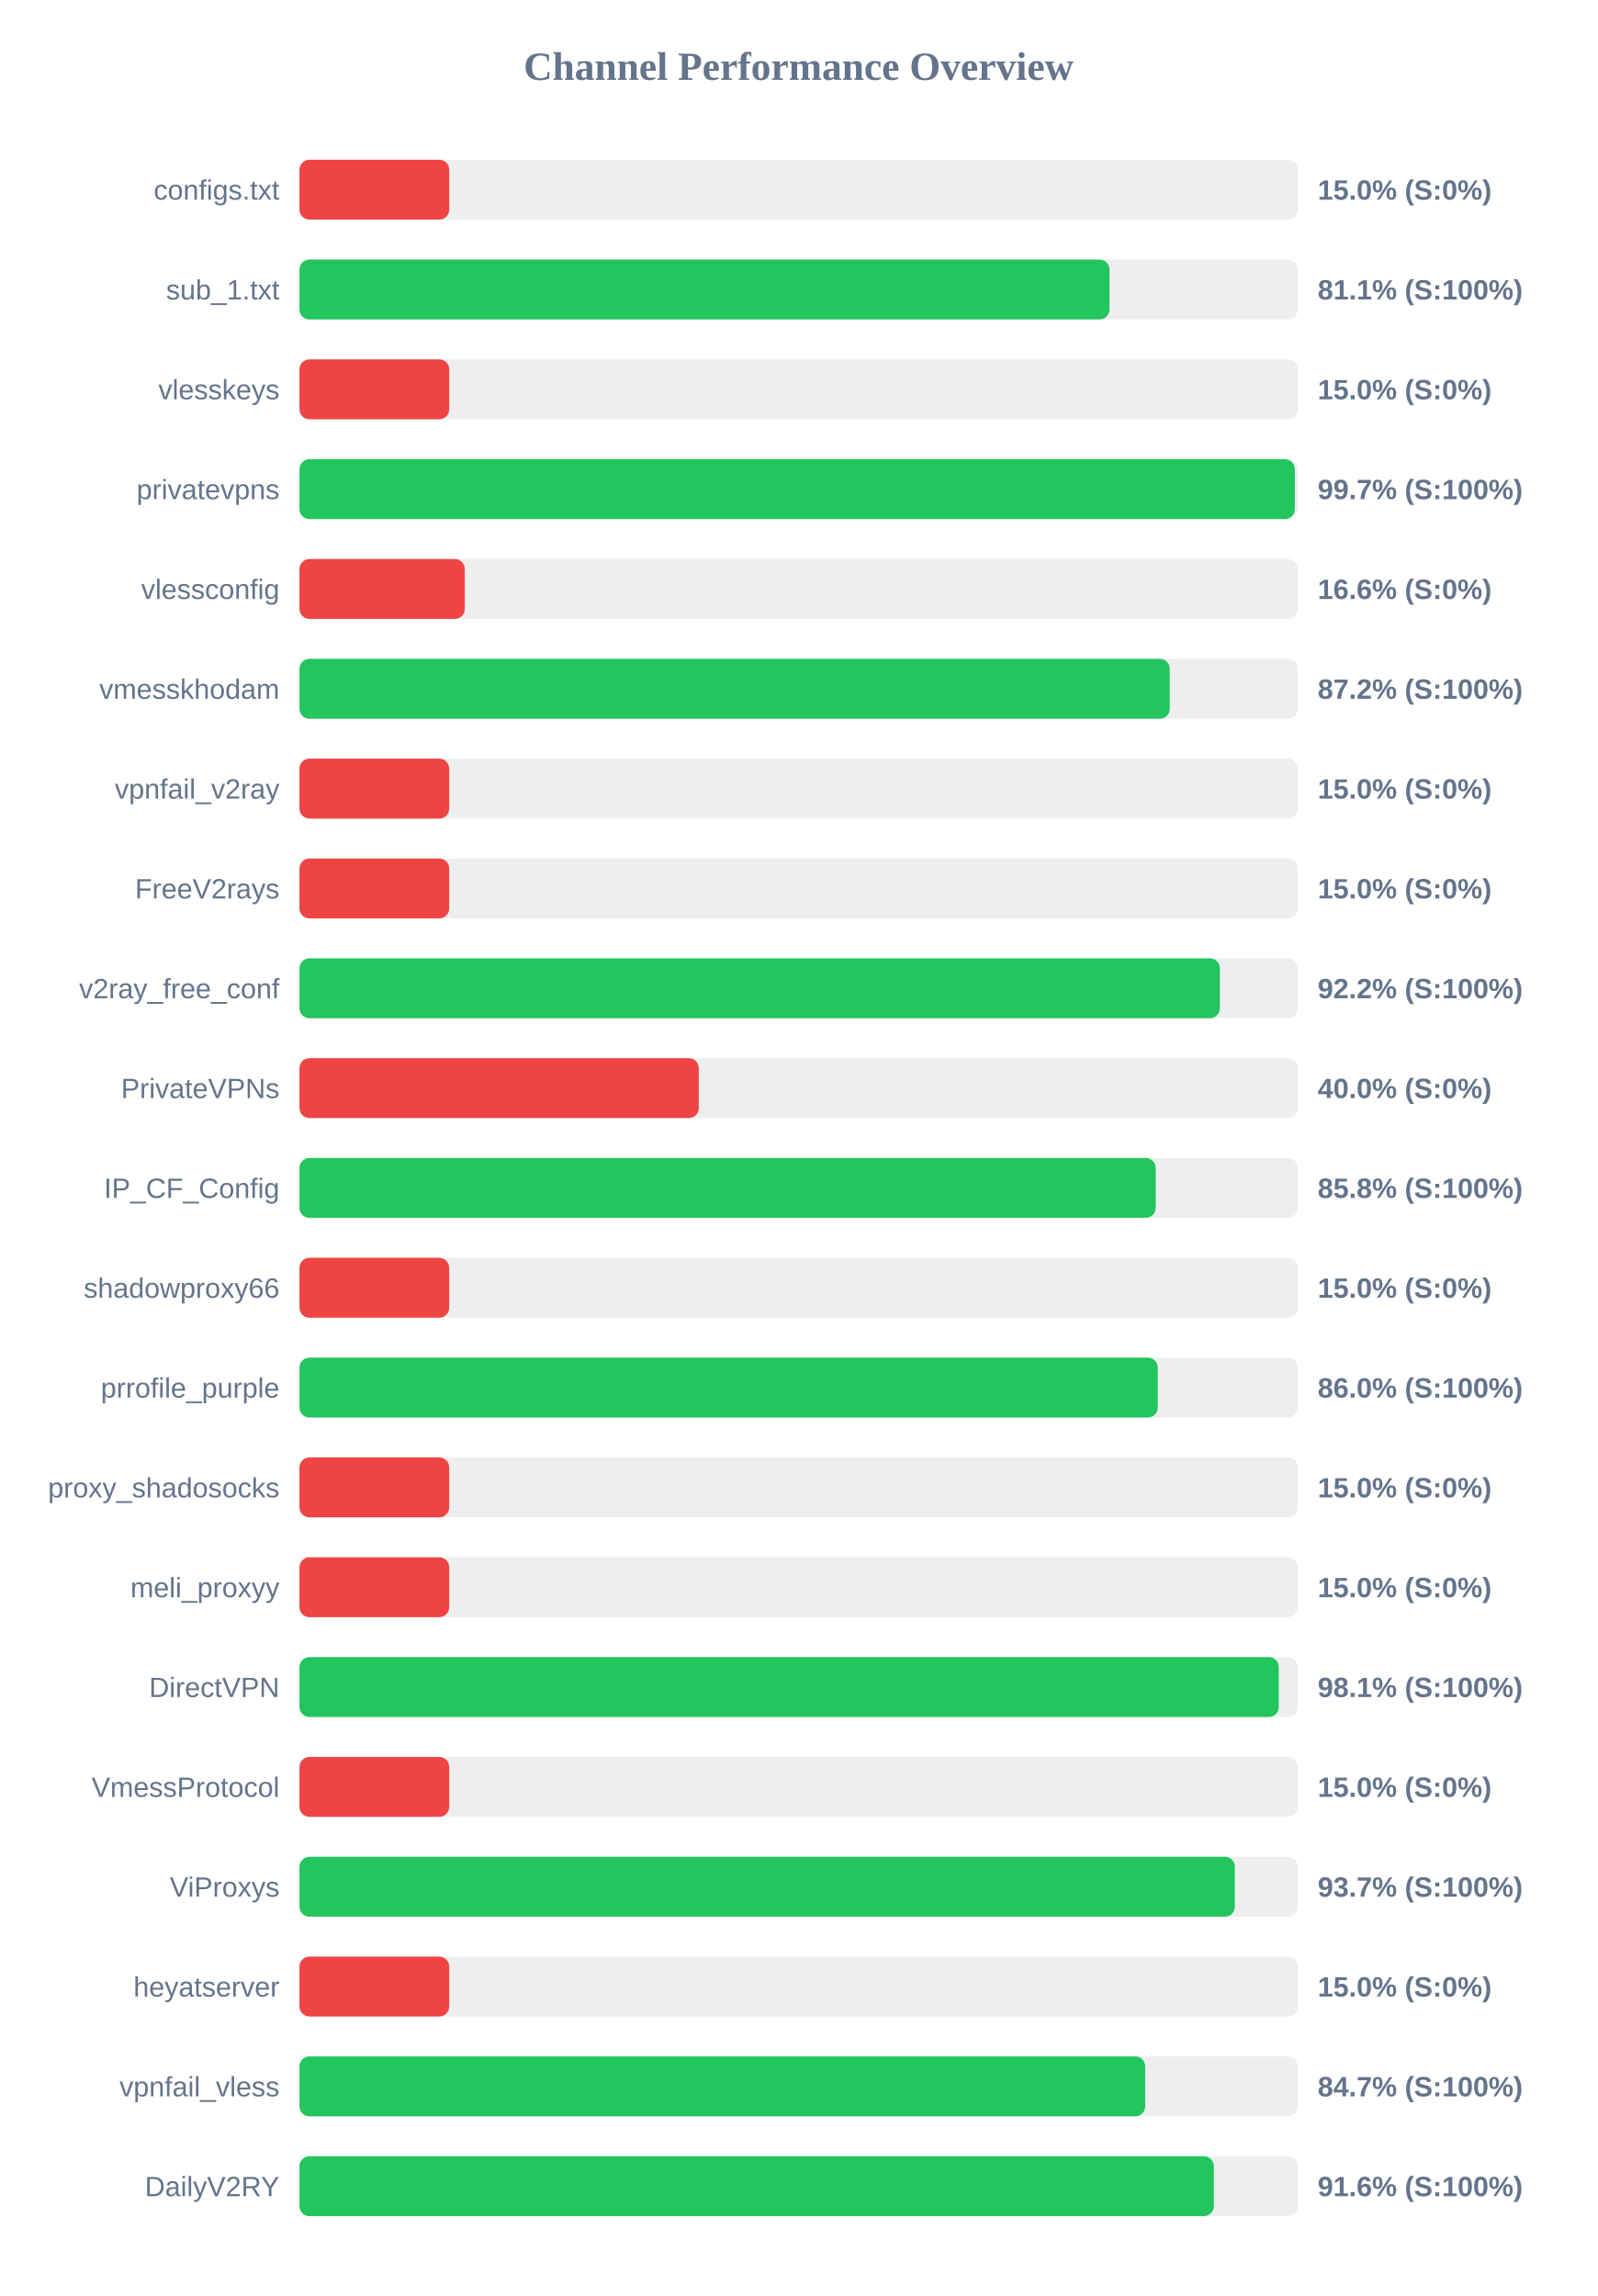
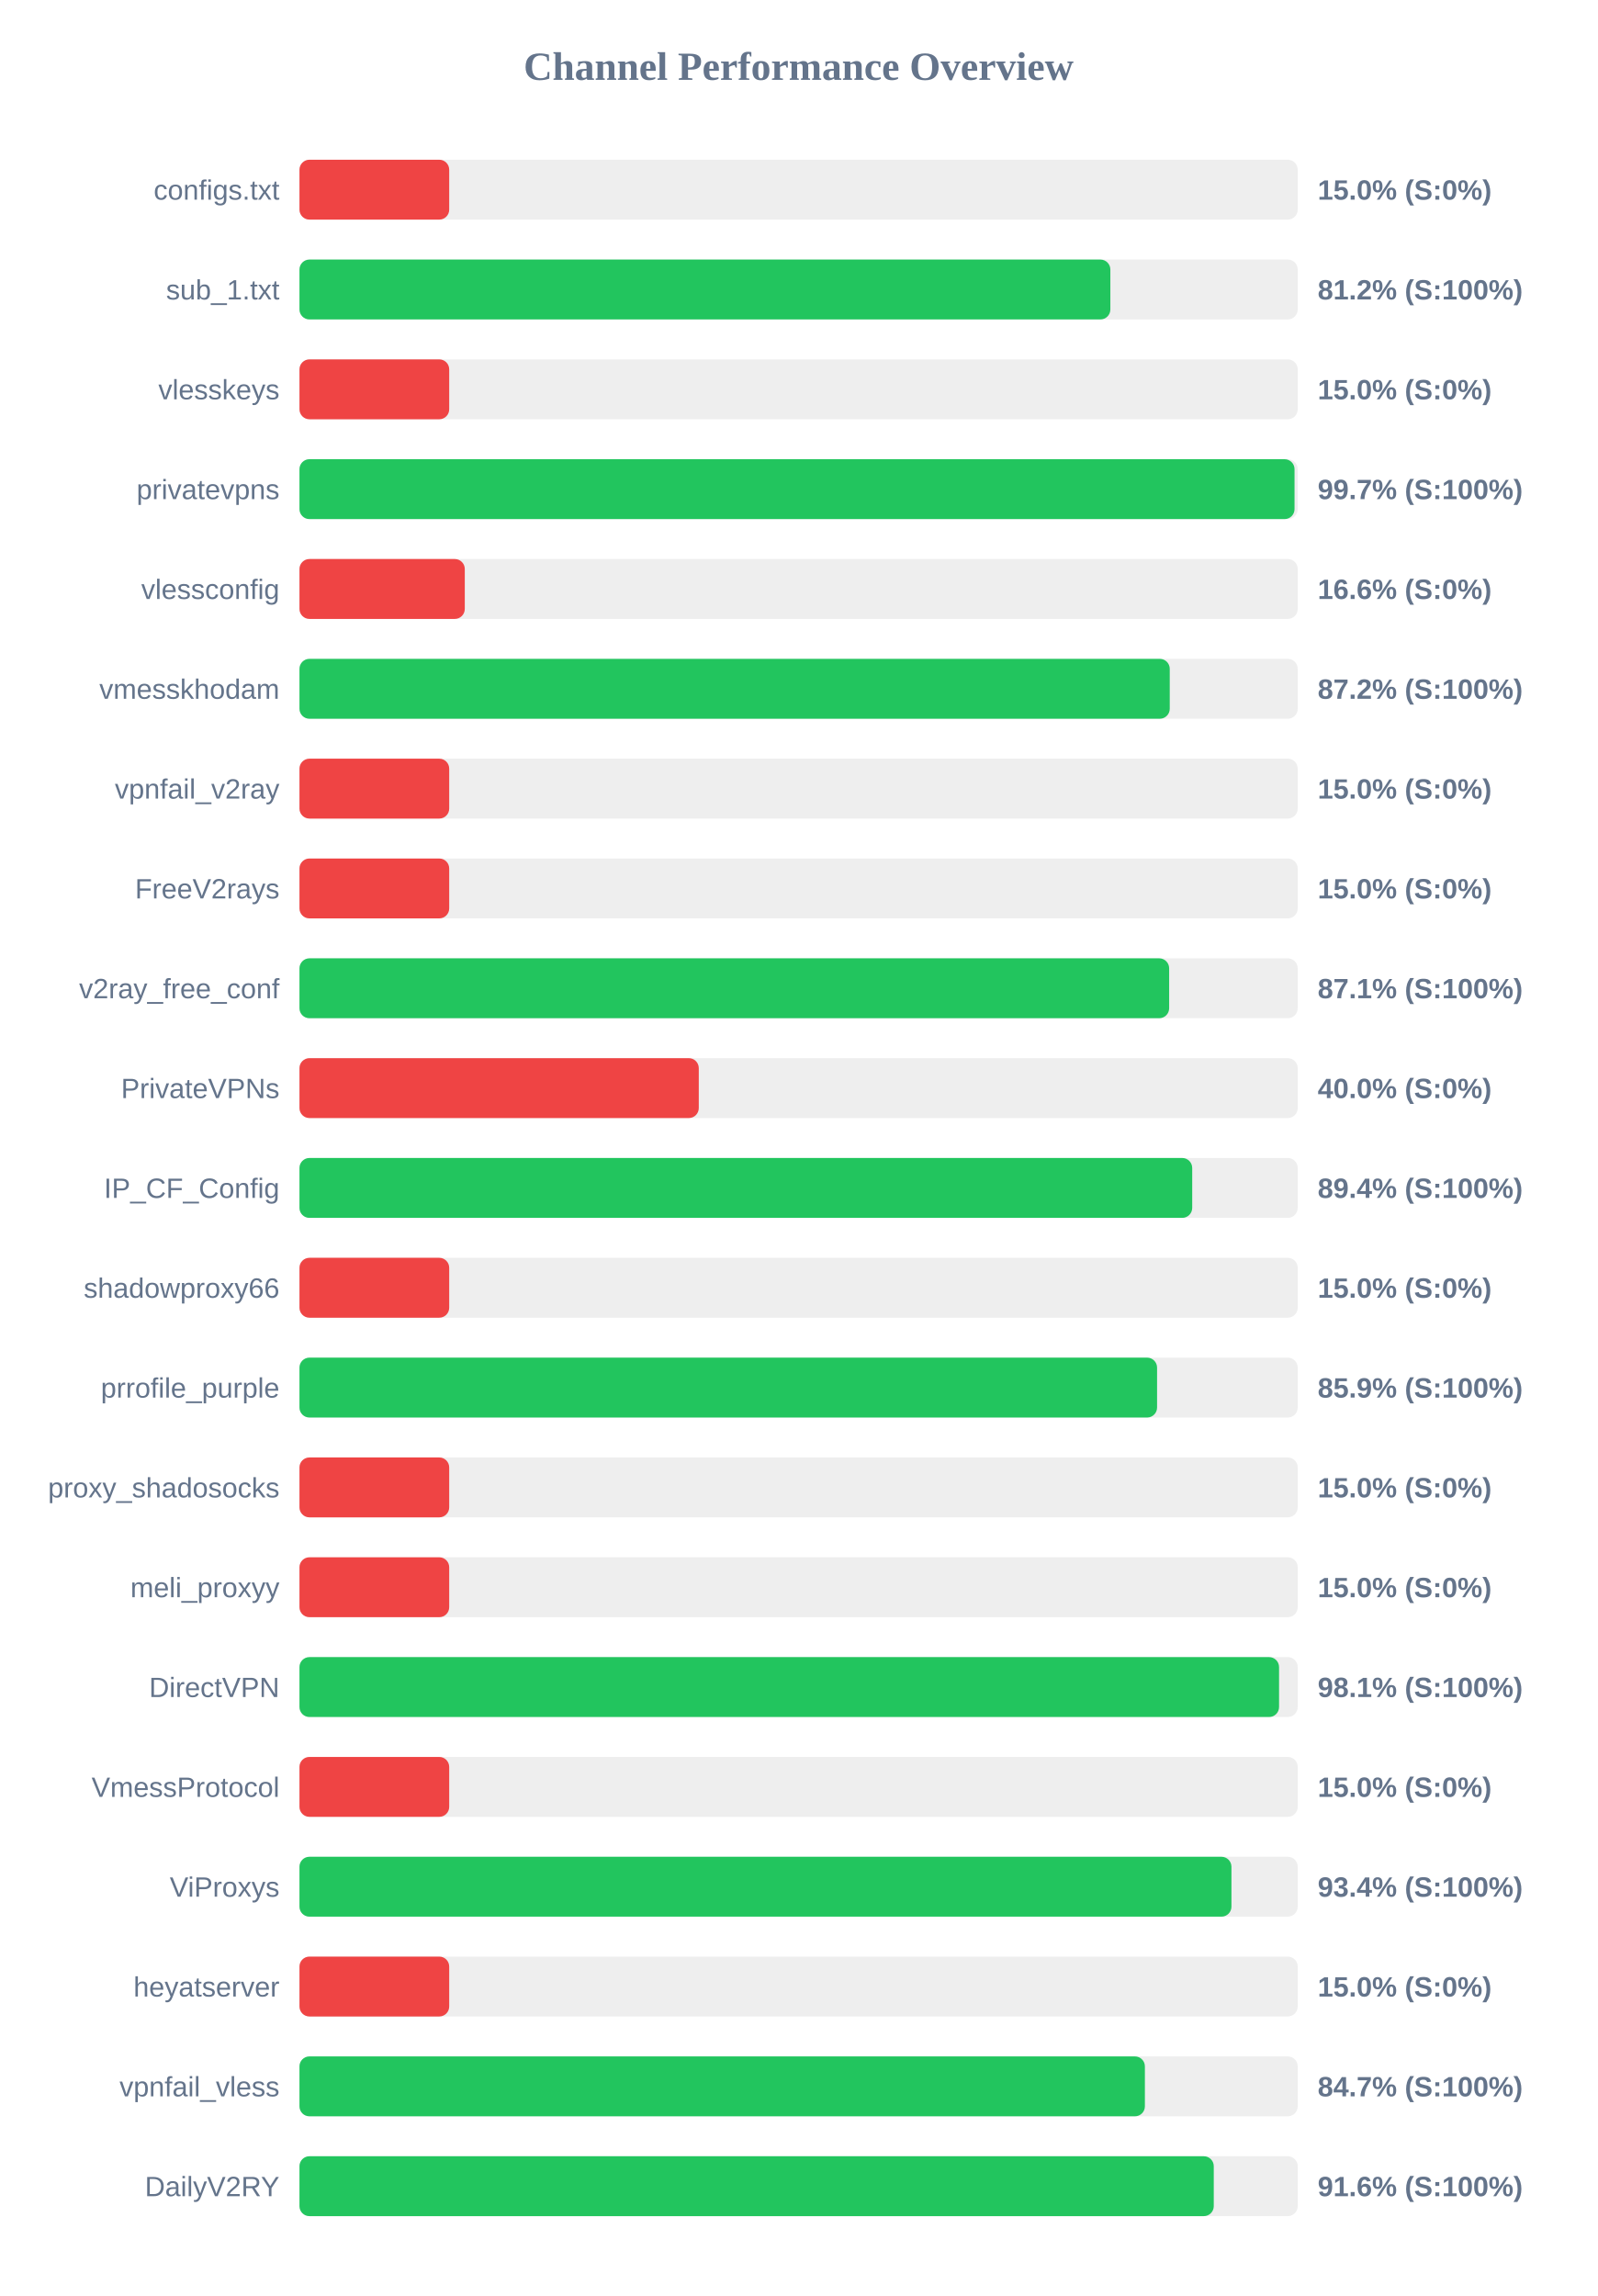
<svg xmlns="http://www.w3.org/2000/svg" width="800" height="1150" version="1.1">
  <style>
        .row { font: 14px Arial; fill: #64748b; }
        .score { font: bold 14px Arial; fill: #64748b; }
    </style>
  <text x="400" y="40" text-anchor="middle" font-size="20px" font-weight="bold" fill="#64748b">Channel Performance Overview</text>
  <rect x="150" y="80" width="500" height="30" fill="#eee" rx="5" />
  <rect x="150" y="80" width="75.0" height="30" fill="#ef4444" rx="5" />
  <text x="140" y="100" text-anchor="end" class="row">configs.txt</text>
  <text x="660" y="100" text-anchor="start" class="score">15.0% (S:0%)</text>
  <rect x="150" y="130" width="500" height="30" fill="#eee" rx="5" />
-   <rect x="150" y="130" width="405.7" height="30" fill="#22c55e" rx="5" />
+   <rect x="150" y="130" width="406.15" height="30" fill="#22c55e" rx="5" />
  <text x="140" y="150" text-anchor="end" class="row">sub_1.txt</text>
-   <text x="660" y="150" text-anchor="start" class="score">81.1% (S:100%)</text>
+   <text x="660" y="150" text-anchor="start" class="score">81.2% (S:100%)</text>
  <rect x="150" y="180" width="500" height="30" fill="#eee" rx="5" />
  <rect x="150" y="180" width="75.0" height="30" fill="#ef4444" rx="5" />
  <text x="140" y="200" text-anchor="end" class="row">vlesskeys</text>
  <text x="660" y="200" text-anchor="start" class="score">15.0% (S:0%)</text>
  <rect x="150" y="230" width="500" height="30" fill="#eee" rx="5" />
-   <rect x="150" y="230" width="498.55" height="30" fill="#22c55e" rx="5" />
+   <rect x="150" y="230" width="498.4" height="30" fill="#22c55e" rx="5" />
  <text x="140" y="250" text-anchor="end" class="row">privatevpns</text>
  <text x="660" y="250" text-anchor="start" class="score">99.7% (S:100%)</text>
  <rect x="150" y="280" width="500" height="30" fill="#eee" rx="5" />
  <rect x="150" y="280" width="82.8" height="30" fill="#ef4444" rx="5" />
  <text x="140" y="300" text-anchor="end" class="row">vlessconfig</text>
  <text x="660" y="300" text-anchor="start" class="score">16.6% (S:0%)</text>
  <rect x="150" y="330" width="500" height="30" fill="#eee" rx="5" />
  <rect x="150" y="330" width="435.9" height="30" fill="#22c55e" rx="5" />
  <text x="140" y="350" text-anchor="end" class="row">vmesskhodam</text>
  <text x="660" y="350" text-anchor="start" class="score">87.2% (S:100%)</text>
  <rect x="150" y="380" width="500" height="30" fill="#eee" rx="5" />
  <rect x="150" y="380" width="75.0" height="30" fill="#ef4444" rx="5" />
  <text x="140" y="400" text-anchor="end" class="row">vpnfail_v2ray</text>
  <text x="660" y="400" text-anchor="start" class="score">15.0% (S:0%)</text>
  <rect x="150" y="430" width="500" height="30" fill="#eee" rx="5" />
  <rect x="150" y="430" width="75.0" height="30" fill="#ef4444" rx="5" />
  <text x="140" y="450" text-anchor="end" class="row">FreeV2rays</text>
  <text x="660" y="450" text-anchor="start" class="score">15.0% (S:0%)</text>
  <rect x="150" y="480" width="500" height="30" fill="#eee" rx="5" />
-   <rect x="150" y="480" width="461.0" height="30" fill="#22c55e" rx="5" />
+   <rect x="150" y="480" width="435.6" height="30" fill="#22c55e" rx="5" />
  <text x="140" y="500" text-anchor="end" class="row">v2ray_free_conf</text>
-   <text x="660" y="500" text-anchor="start" class="score">92.2% (S:100%)</text>
+   <text x="660" y="500" text-anchor="start" class="score">87.1% (S:100%)</text>
  <rect x="150" y="530" width="500" height="30" fill="#eee" rx="5" />
  <rect x="150" y="530" width="200.0" height="30" fill="#ef4444" rx="5" />
  <text x="140" y="550" text-anchor="end" class="row">PrivateVPNs</text>
  <text x="660" y="550" text-anchor="start" class="score">40.0% (S:0%)</text>
  <rect x="150" y="580" width="500" height="30" fill="#eee" rx="5" />
-   <rect x="150" y="580" width="428.85" height="30" fill="#22c55e" rx="5" />
+   <rect x="150" y="580" width="447.15" height="30" fill="#22c55e" rx="5" />
  <text x="140" y="600" text-anchor="end" class="row">IP_CF_Config</text>
-   <text x="660" y="600" text-anchor="start" class="score">85.8% (S:100%)</text>
+   <text x="660" y="600" text-anchor="start" class="score">89.4% (S:100%)</text>
  <rect x="150" y="630" width="500" height="30" fill="#eee" rx="5" />
  <rect x="150" y="630" width="75.0" height="30" fill="#ef4444" rx="5" />
  <text x="140" y="650" text-anchor="end" class="row">shadowproxy66</text>
  <text x="660" y="650" text-anchor="start" class="score">15.0% (S:0%)</text>
  <rect x="150" y="680" width="500" height="30" fill="#eee" rx="5" />
-   <rect x="150" y="680" width="429.9" height="30" fill="#22c55e" rx="5" />
+   <rect x="150" y="680" width="429.55" height="30" fill="#22c55e" rx="5" />
  <text x="140" y="700" text-anchor="end" class="row">prrofile_purple</text>
-   <text x="660" y="700" text-anchor="start" class="score">86.0% (S:100%)</text>
+   <text x="660" y="700" text-anchor="start" class="score">85.9% (S:100%)</text>
  <rect x="150" y="730" width="500" height="30" fill="#eee" rx="5" />
  <rect x="150" y="730" width="75.0" height="30" fill="#ef4444" rx="5" />
  <text x="140" y="750" text-anchor="end" class="row">proxy_shadosocks</text>
  <text x="660" y="750" text-anchor="start" class="score">15.0% (S:0%)</text>
  <rect x="150" y="780" width="500" height="30" fill="#eee" rx="5" />
  <rect x="150" y="780" width="75.0" height="30" fill="#ef4444" rx="5" />
  <text x="140" y="800" text-anchor="end" class="row">meli_proxyy</text>
  <text x="660" y="800" text-anchor="start" class="score">15.0% (S:0%)</text>
  <rect x="150" y="830" width="500" height="30" fill="#eee" rx="5" />
-   <rect x="150" y="830" width="490.5" height="30" fill="#22c55e" rx="5" />
+   <rect x="150" y="830" width="490.65" height="30" fill="#22c55e" rx="5" />
  <text x="140" y="850" text-anchor="end" class="row">DirectVPN</text>
  <text x="660" y="850" text-anchor="start" class="score">98.1% (S:100%)</text>
  <rect x="150" y="880" width="500" height="30" fill="#eee" rx="5" />
  <rect x="150" y="880" width="75.0" height="30" fill="#ef4444" rx="5" />
  <text x="140" y="900" text-anchor="end" class="row">VmessProtocol</text>
  <text x="660" y="900" text-anchor="start" class="score">15.0% (S:0%)</text>
  <rect x="150" y="930" width="500" height="30" fill="#eee" rx="5" />
-   <rect x="150" y="930" width="468.5" height="30" fill="#22c55e" rx="5" />
+   <rect x="150" y="930" width="466.8" height="30" fill="#22c55e" rx="5" />
  <text x="140" y="950" text-anchor="end" class="row">ViProxys</text>
-   <text x="660" y="950" text-anchor="start" class="score">93.7% (S:100%)</text>
+   <text x="660" y="950" text-anchor="start" class="score">93.4% (S:100%)</text>
  <rect x="150" y="980" width="500" height="30" fill="#eee" rx="5" />
  <rect x="150" y="980" width="75.0" height="30" fill="#ef4444" rx="5" />
  <text x="140" y="1000" text-anchor="end" class="row">heyatserver</text>
  <text x="660" y="1000" text-anchor="start" class="score">15.0% (S:0%)</text>
  <rect x="150" y="1030" width="500" height="30" fill="#eee" rx="5" />
-   <rect x="150" y="1030" width="423.6" height="30" fill="#22c55e" rx="5" />
+   <rect x="150" y="1030" width="423.45" height="30" fill="#22c55e" rx="5" />
  <text x="140" y="1050" text-anchor="end" class="row">vpnfail_vless</text>
  <text x="660" y="1050" text-anchor="start" class="score">84.7% (S:100%)</text>
  <rect x="150" y="1080" width="500" height="30" fill="#eee" rx="5" />
-   <rect x="150" y="1080" width="458.0" height="30" fill="#22c55e" rx="5" />
+   <rect x="150" y="1080" width="457.95" height="30" fill="#22c55e" rx="5" />
  <text x="140" y="1100" text-anchor="end" class="row">DailyV2RY</text>
  <text x="660" y="1100" text-anchor="start" class="score">91.6% (S:100%)</text>
</svg>
